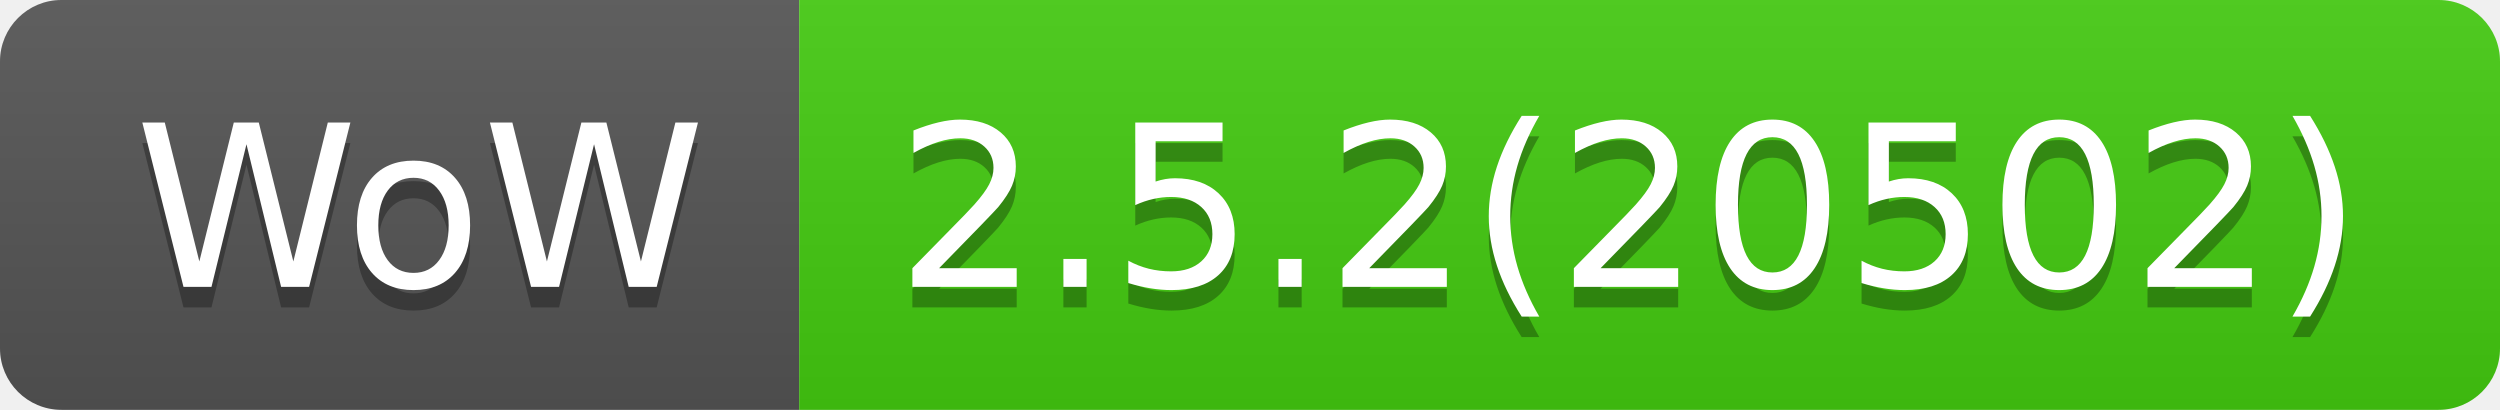
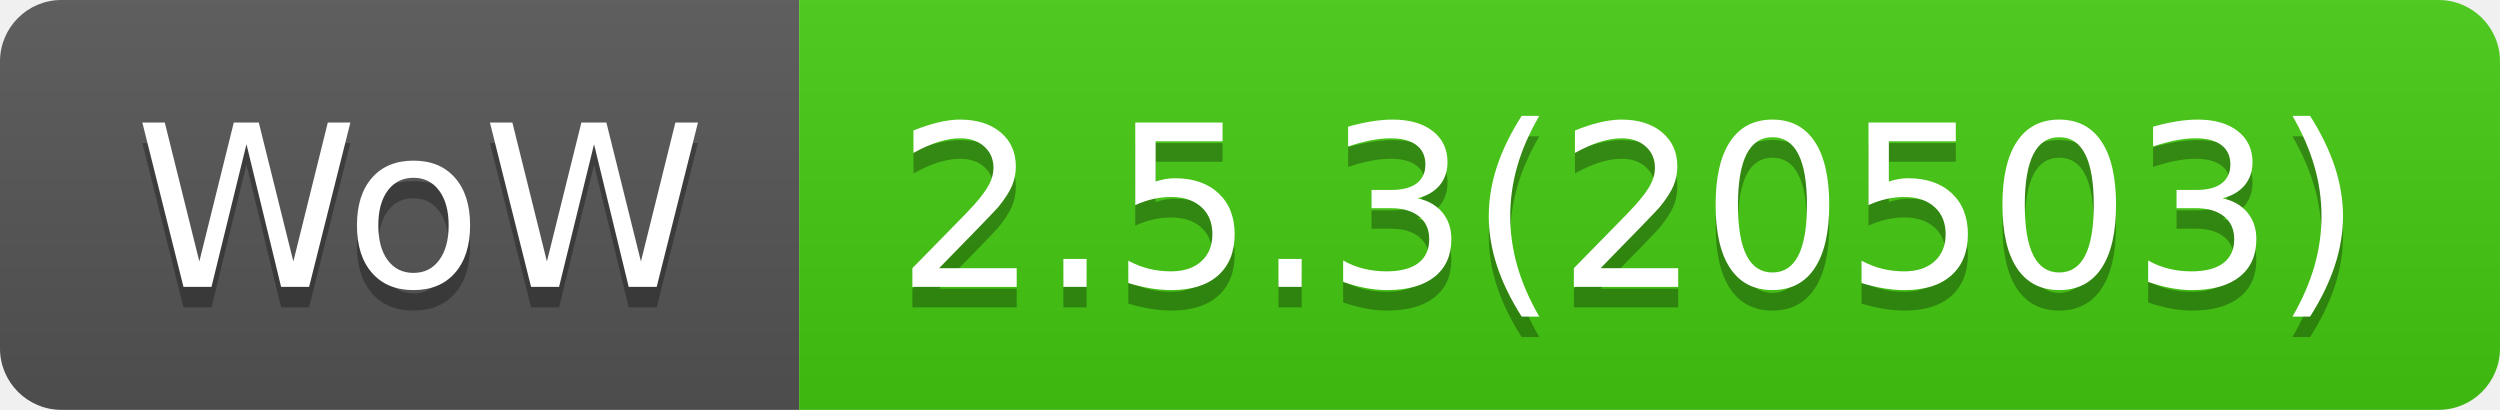
- <svg xmlns="http://www.w3.org/2000/svg" width="122" height="20" role="img" aria-label="WoW: 2.5.2(20502)">
+ <svg xmlns="http://www.w3.org/2000/svg" width="122" height="20" role="img" aria-label="WoW: 2.5.3(20503)">
  <linearGradient id="s" x2="0" y2="100%">
    <stop offset="0" stop-color="#bbb" stop-opacity=".1" />
    <stop offset="1" stop-opacity=".1" />
  </linearGradient>
  <clipPath id="r">
    <rect width="122" height="20" rx="3" fill="#fff" />
  </clipPath>
  <g clip-path="url(#r)">
    <rect width="39" height="20" fill="#555" />
    <rect x="39" width="83" height="20" fill="#4c1" />
    <rect width="122" height="20" fill="url(#s)" />
  </g>
  <g fill="#fff" text-anchor="middle" font-family="Verdana,Geneva,DejaVu Sans,sans-serif" text-rendering="geometricPrecision" font-size="110">
    <text aria-hidden="true" x="205" y="150" fill="#010101" fill-opacity=".3" transform="scale(.1)" textLength="290">WoW</text>
    <text x="205" y="140" transform="scale(.1)" fill="#fff" textLength="290">WoW</text>
-     <text aria-hidden="true" x="795" y="150" fill="#010101" fill-opacity=".3" transform="scale(.1)" textLength="730">2.5.2(20502)</text>
-     <text x="795" y="140" transform="scale(.1)" fill="#fff" textLength="730">2.5.2(20502)</text>
+     <text aria-hidden="true" x="795" y="150" fill="#010101" fill-opacity=".3" transform="scale(.1)" textLength="730">2.5.3(20503)</text>
+     <text x="795" y="140" transform="scale(.1)" fill="#fff" textLength="730">2.5.3(20503)</text>
  </g>
</svg>
